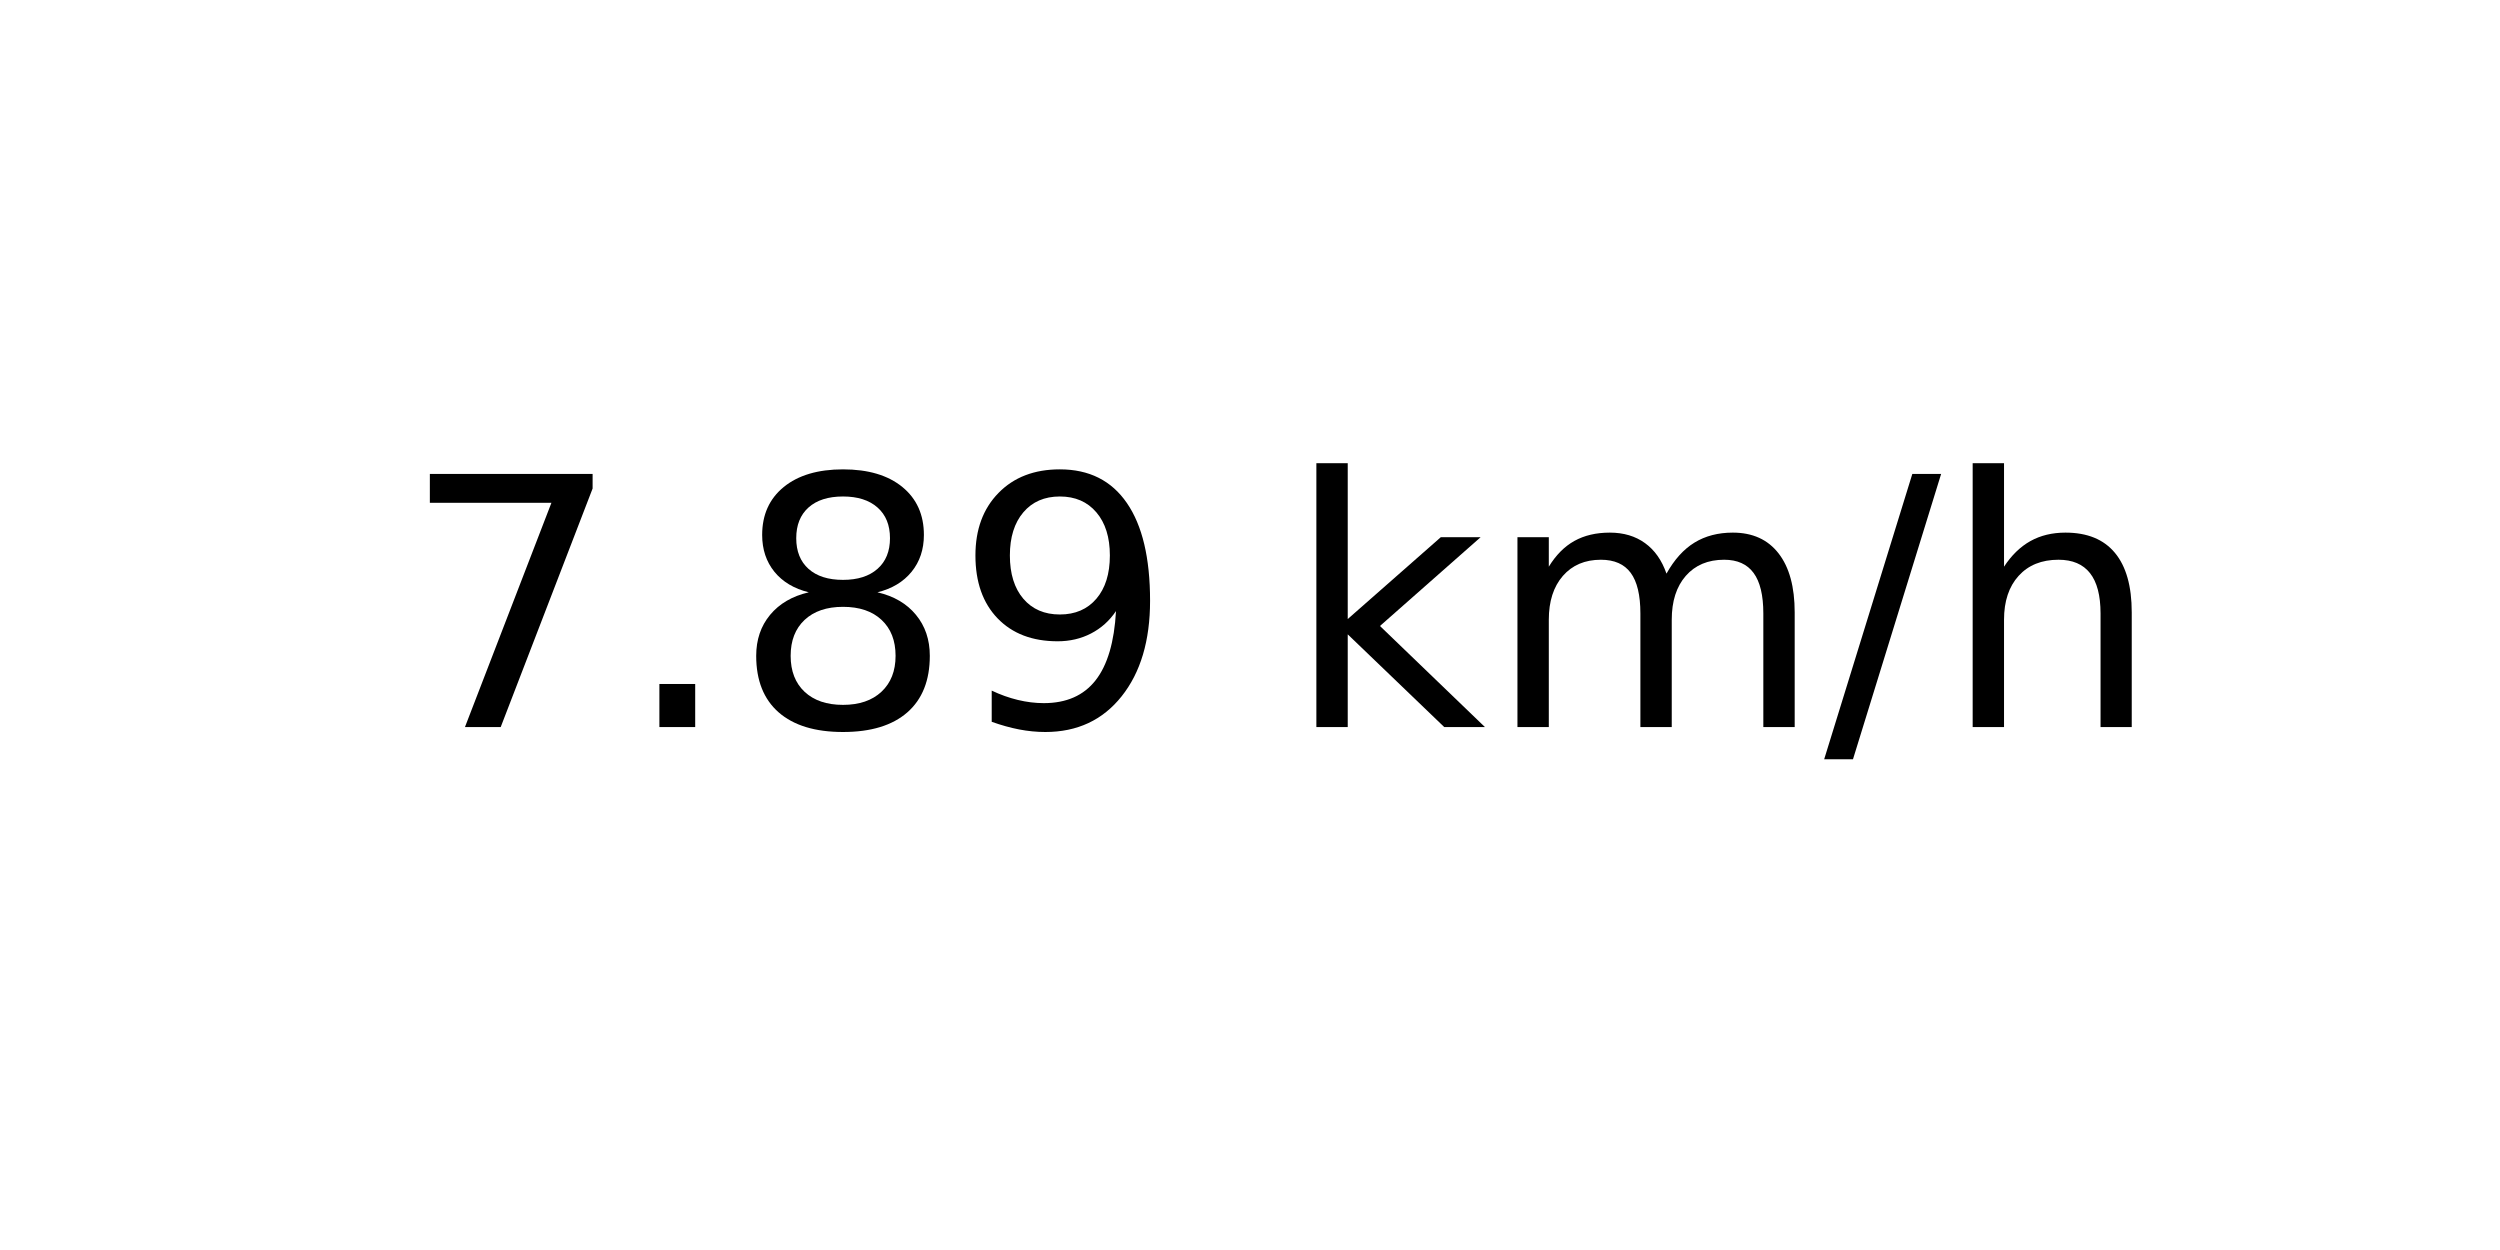
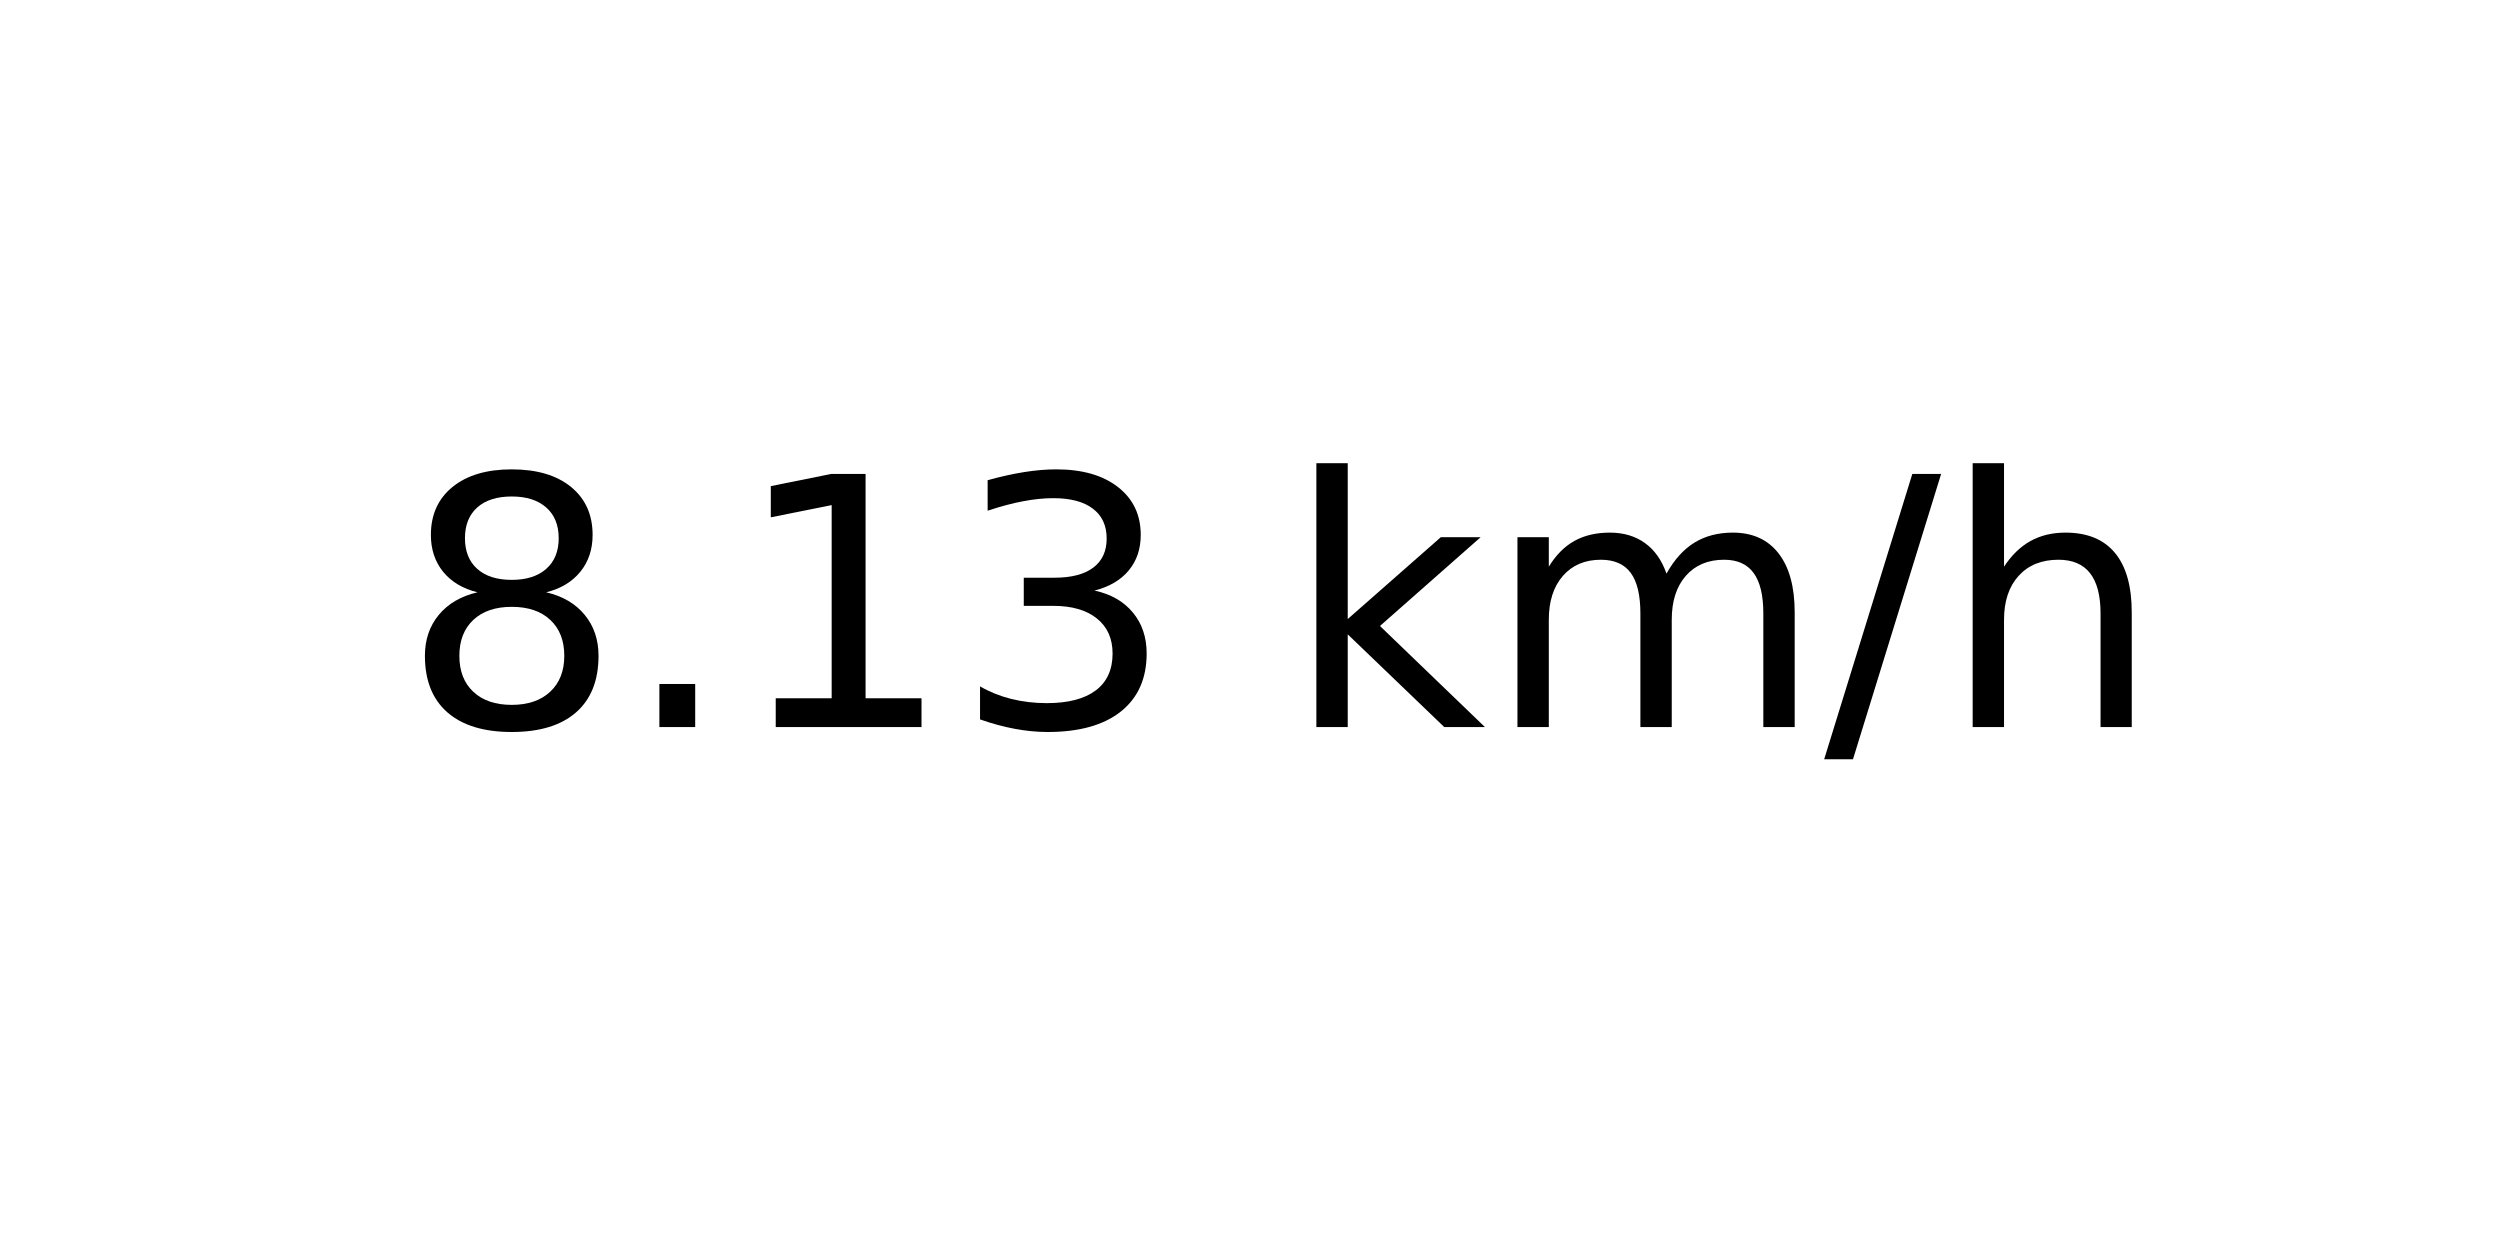
<svg xmlns="http://www.w3.org/2000/svg" xmlns:xlink="http://www.w3.org/1999/xlink" width="72pt" height="36pt" viewBox="0 0 72 36" version="1.1">
  <defs>
    <style type="text/css">*{stroke-linejoin: round; stroke-linecap: butt}</style>
  </defs>
  <g id="figure_1">
    <g id="axes_1">
      <g id="text_1">
        <g transform="translate(11.55937 20.93937) scale(0.1 -0.1)">
          <defs>
-             <path id="DejaVuSans-37" d="M 525 4666  L 3525 4666  L 3525 4397  L 1831 0  L 1172 0  L 2766 4134  L 525 4134  L 525 4666  z " transform="scale(0.015625)" />
+             <path id="DejaVuSans-38" d="M 2034 2216  Q 1584 2216 1326 1975  Q 1069 1734 1069 1313  Q 1069 891 1326 650  Q 1584 409 2034 409  Q 2484 409 2743 651  Q 3003 894 3003 1313  Q 3003 1734 2745 1975  Q 2488 2216 2034 2216  z M 1403 2484  Q 997 2584 770 2862  Q 544 3141 544 3541  Q 544 4100 942 4425  Q 1341 4750 2034 4750  Q 2731 4750 3128 4425  Q 3525 4100 3525 3541  Q 3525 3141 3298 2862  Q 3072 2584 2669 2484  Q 3125 2378 3379 2068  Q 3634 1759 3634 1313  Q 3634 634 3220 271  Q 2806 -91 2034 -91  Q 1263 -91 848 271  Q 434 634 434 1313  Q 434 1759 690 2068  Q 947 2378 1403 2484  z M 1172 3481  Q 1172 3119 1398 2916  Q 1625 2713 2034 2713  Q 2441 2713 2670 2916  Q 2900 3119 2900 3481  Q 2900 3844 2670 4047  Q 2441 4250 2034 4250  Q 1625 4250 1398 4047  Q 1172 3844 1172 3481  z " transform="scale(0.015625)" />
            <path id="DejaVuSans-2e" d="M 684 794  L 1344 794  L 1344 0  L 684 0  L 684 794  z " transform="scale(0.015625)" />
-             <path id="DejaVuSans-38" d="M 2034 2216  Q 1584 2216 1326 1975  Q 1069 1734 1069 1313  Q 1069 891 1326 650  Q 1584 409 2034 409  Q 2484 409 2743 651  Q 3003 894 3003 1313  Q 3003 1734 2745 1975  Q 2488 2216 2034 2216  z M 1403 2484  Q 997 2584 770 2862  Q 544 3141 544 3541  Q 544 4100 942 4425  Q 1341 4750 2034 4750  Q 2731 4750 3128 4425  Q 3525 4100 3525 3541  Q 3525 3141 3298 2862  Q 3072 2584 2669 2484  Q 3125 2378 3379 2068  Q 3634 1759 3634 1313  Q 3634 634 3220 271  Q 2806 -91 2034 -91  Q 1263 -91 848 271  Q 434 634 434 1313  Q 434 1759 690 2068  Q 947 2378 1403 2484  z M 1172 3481  Q 1172 3119 1398 2916  Q 1625 2713 2034 2713  Q 2441 2713 2670 2916  Q 2900 3119 2900 3481  Q 2900 3844 2670 4047  Q 2441 4250 2034 4250  Q 1625 4250 1398 4047  Q 1172 3844 1172 3481  z " transform="scale(0.015625)" />
-             <path id="DejaVuSans-39" d="M 703 97  L 703 672  Q 941 559 1184 500  Q 1428 441 1663 441  Q 2288 441 2617 861  Q 2947 1281 2994 2138  Q 2813 1869 2534 1725  Q 2256 1581 1919 1581  Q 1219 1581 811 2004  Q 403 2428 403 3163  Q 403 3881 828 4315  Q 1253 4750 1959 4750  Q 2769 4750 3195 4129  Q 3622 3509 3622 2328  Q 3622 1225 3098 567  Q 2575 -91 1691 -91  Q 1453 -91 1209 -44  Q 966 3 703 97  z M 1959 2075  Q 2384 2075 2632 2365  Q 2881 2656 2881 3163  Q 2881 3666 2632 3958  Q 2384 4250 1959 4250  Q 1534 4250 1286 3958  Q 1038 3666 1038 3163  Q 1038 2656 1286 2365  Q 1534 2075 1959 2075  z " transform="scale(0.015625)" />
+             <path id="DejaVuSans-31" d="M 794 531  L 1825 531  L 1825 4091  L 703 3866  L 703 4441  L 1819 4666  L 2450 4666  L 2450 531  L 3481 531  L 3481 0  L 794 0  L 794 531  z " transform="scale(0.015625)" />
+             <path id="DejaVuSans-33" d="M 2597 2516  Q 3050 2419 3304 2112  Q 3559 1806 3559 1356  Q 3559 666 3084 287  Q 2609 -91 1734 -91  Q 1441 -91 1130 -33  Q 819 25 488 141  L 488 750  Q 750 597 1062 519  Q 1375 441 1716 441  Q 2309 441 2620 675  Q 2931 909 2931 1356  Q 2931 1769 2642 2001  Q 2353 2234 1838 2234  L 1294 2234  L 1294 2753  L 1863 2753  Q 2328 2753 2575 2939  Q 2822 3125 2822 3475  Q 2822 3834 2567 4026  Q 2313 4219 1838 4219  Q 1578 4219 1281 4162  Q 984 4106 628 3988  L 628 4550  Q 988 4650 1302 4700  Q 1616 4750 1894 4750  Q 2613 4750 3031 4423  Q 3450 4097 3450 3541  Q 3450 3153 3228 2886  Q 3006 2619 2597 2516  z " transform="scale(0.015625)" />
            <path id="DejaVuSans-20" transform="scale(0.015625)" />
            <path id="DejaVuSans-6b" d="M 581 4863  L 1159 4863  L 1159 1991  L 2875 3500  L 3609 3500  L 1753 1863  L 3688 0  L 2938 0  L 1159 1709  L 1159 0  L 581 0  L 581 4863  z " transform="scale(0.015625)" />
            <path id="DejaVuSans-6d" d="M 3328 2828  Q 3544 3216 3844 3400  Q 4144 3584 4550 3584  Q 5097 3584 5394 3201  Q 5691 2819 5691 2113  L 5691 0  L 5113 0  L 5113 2094  Q 5113 2597 4934 2840  Q 4756 3084 4391 3084  Q 3944 3084 3684 2787  Q 3425 2491 3425 1978  L 3425 0  L 2847 0  L 2847 2094  Q 2847 2600 2669 2842  Q 2491 3084 2119 3084  Q 1678 3084 1418 2786  Q 1159 2488 1159 1978  L 1159 0  L 581 0  L 581 3500  L 1159 3500  L 1159 2956  Q 1356 3278 1631 3431  Q 1906 3584 2284 3584  Q 2666 3584 2933 3390  Q 3200 3197 3328 2828  z " transform="scale(0.015625)" />
            <path id="DejaVuSans-2f" d="M 1625 4666  L 2156 4666  L 531 -594  L 0 -594  L 1625 4666  z " transform="scale(0.015625)" />
            <path id="DejaVuSans-68" d="M 3513 2113  L 3513 0  L 2938 0  L 2938 2094  Q 2938 2591 2744 2837  Q 2550 3084 2163 3084  Q 1697 3084 1428 2787  Q 1159 2491 1159 1978  L 1159 0  L 581 0  L 581 4863  L 1159 4863  L 1159 2956  Q 1366 3272 1645 3428  Q 1925 3584 2291 3584  Q 2894 3584 3203 3211  Q 3513 2838 3513 2113  z " transform="scale(0.015625)" />
          </defs>
-           <use xlink:href="#DejaVuSans-37" />
+           <use xlink:href="#DejaVuSans-38" />
          <use xlink:href="#DejaVuSans-2e" x="63.623" />
-           <use xlink:href="#DejaVuSans-38" x="95.41" />
-           <use xlink:href="#DejaVuSans-39" x="159.033" />
+           <use xlink:href="#DejaVuSans-31" x="95.41" />
+           <use xlink:href="#DejaVuSans-33" x="159.033" />
          <use xlink:href="#DejaVuSans-20" x="222.656" />
          <use xlink:href="#DejaVuSans-6b" x="254.443" />
          <use xlink:href="#DejaVuSans-6d" x="312.354" />
          <use xlink:href="#DejaVuSans-2f" x="409.766" />
          <use xlink:href="#DejaVuSans-68" x="443.457" />
        </g>
      </g>
    </g>
  </g>
</svg>
